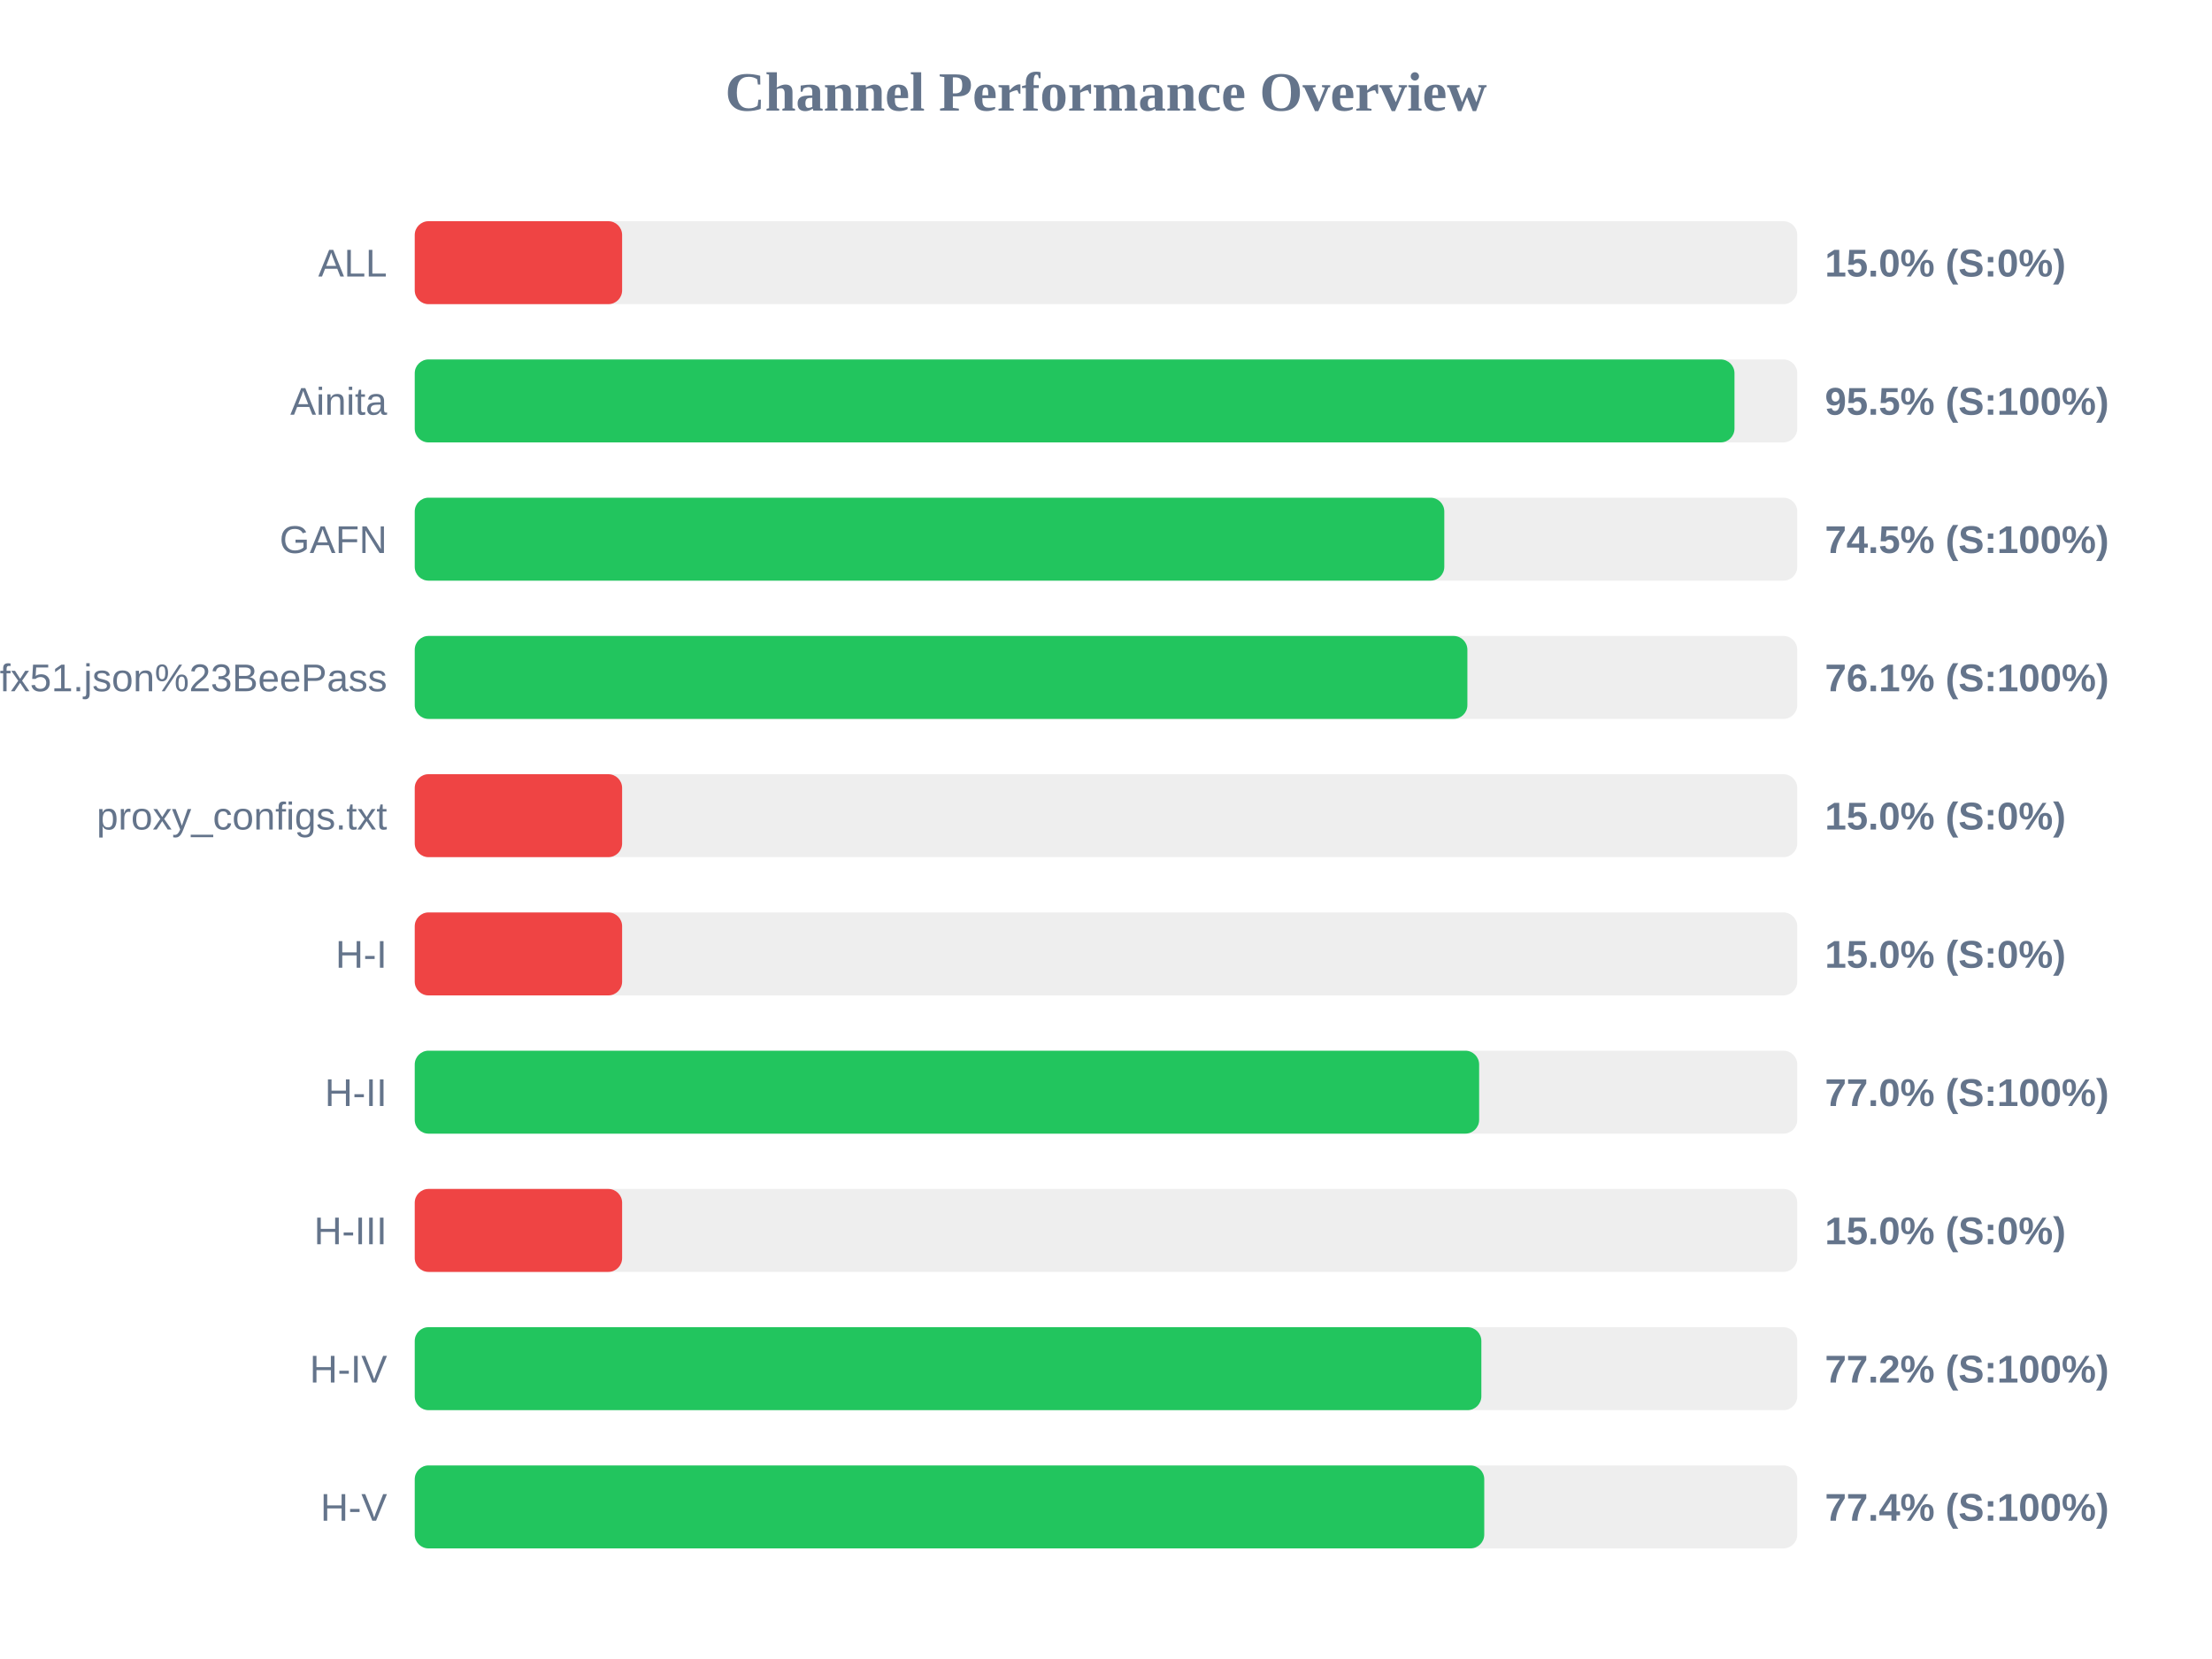
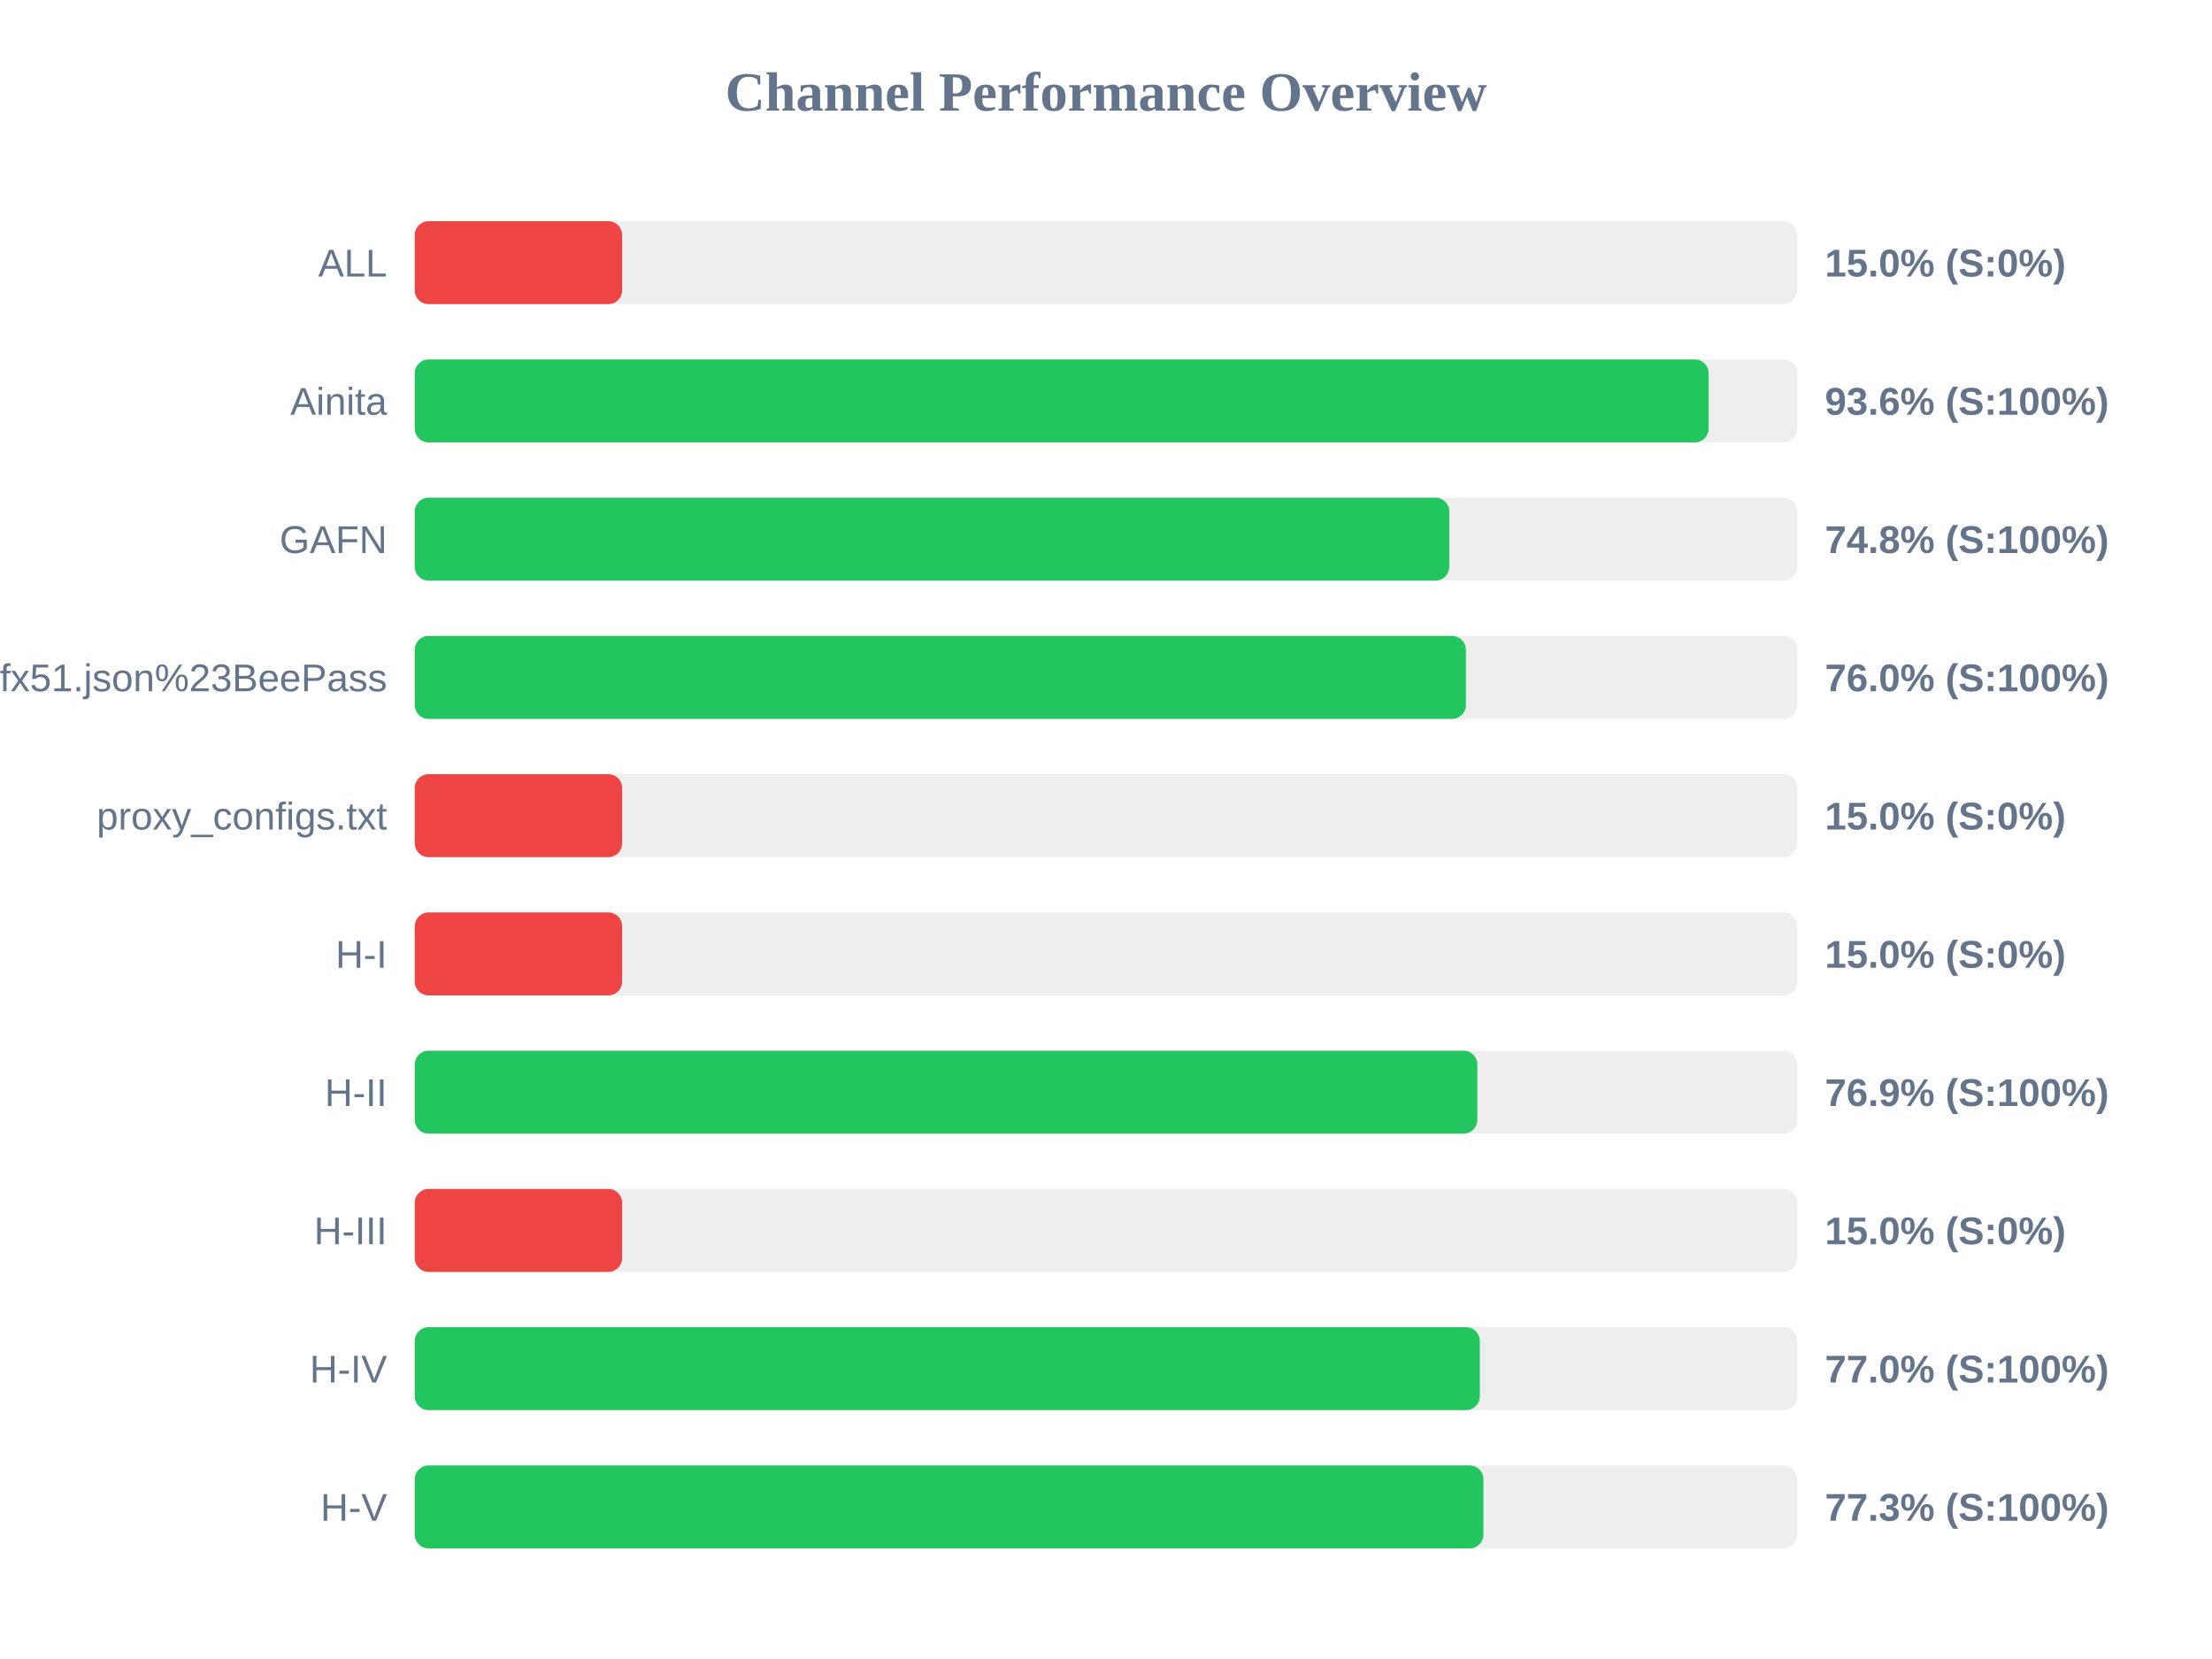
<svg xmlns="http://www.w3.org/2000/svg" width="800" height="600" version="1.1">
  <style>
        .row { font: 14px Arial; fill: #64748b; }
        .score { font: bold 14px Arial; fill: #64748b; }
    </style>
  <text x="400" y="40" text-anchor="middle" font-size="20px" font-weight="bold" fill="#64748b">Channel Performance Overview</text>
  <rect x="150" y="80" width="500" height="30" fill="#eee" rx="5" />
  <rect x="150" y="80" width="75.0" height="30" fill="#ef4444" rx="5" />
  <text x="140" y="100" text-anchor="end" class="row">ALL</text>
  <text x="660" y="100" text-anchor="start" class="score">15.0% (S:0%)</text>
  <rect x="150" y="130" width="500" height="30" fill="#eee" rx="5" />
-   <rect x="150" y="130" width="477.3" height="30" fill="#22c55e" rx="5" />
+   <rect x="150" y="130" width="467.95" height="30" fill="#22c55e" rx="5" />
  <text x="140" y="150" text-anchor="end" class="row">Ainita</text>
-   <text x="660" y="150" text-anchor="start" class="score">95.5% (S:100%)</text>
+   <text x="660" y="150" text-anchor="start" class="score">93.6% (S:100%)</text>
  <rect x="150" y="180" width="500" height="30" fill="#eee" rx="5" />
-   <rect x="150" y="180" width="372.35" height="30" fill="#22c55e" rx="5" />
+   <rect x="150" y="180" width="374.15" height="30" fill="#22c55e" rx="5" />
  <text x="140" y="200" text-anchor="end" class="row">GAFN</text>
-   <text x="660" y="200" text-anchor="start" class="score">74.5% (S:100%)</text>
+   <text x="660" y="200" text-anchor="start" class="score">74.8% (S:100%)</text>
  <rect x="150" y="230" width="500" height="30" fill="#eee" rx="5" />
-   <rect x="150" y="230" width="380.7" height="30" fill="#22c55e" rx="5" />
+   <rect x="150" y="230" width="380.15" height="30" fill="#22c55e" rx="5" />
  <text x="140" y="250" text-anchor="end" class="row">sub?s=ssconf%3A%2F%2Fs3.amazonaws.com%2Fbeedynconprd%2Fzf38bv6oxi1nv3wfkpmxyfl8yj5fargza3foantoalu16vznl0ckxx7bgf1ufx51.json%23BeePass</text>
-   <text x="660" y="250" text-anchor="start" class="score">76.1% (S:100%)</text>
+   <text x="660" y="250" text-anchor="start" class="score">76.0% (S:100%)</text>
  <rect x="150" y="280" width="500" height="30" fill="#eee" rx="5" />
  <rect x="150" y="280" width="75.0" height="30" fill="#ef4444" rx="5" />
  <text x="140" y="300" text-anchor="end" class="row">proxy_configs.txt</text>
  <text x="660" y="300" text-anchor="start" class="score">15.0% (S:0%)</text>
  <rect x="150" y="330" width="500" height="30" fill="#eee" rx="5" />
  <rect x="150" y="330" width="75.0" height="30" fill="#ef4444" rx="5" />
  <text x="140" y="350" text-anchor="end" class="row">H-I</text>
  <text x="660" y="350" text-anchor="start" class="score">15.0% (S:0%)</text>
  <rect x="150" y="380" width="500" height="30" fill="#eee" rx="5" />
-   <rect x="150" y="380" width="384.95" height="30" fill="#22c55e" rx="5" />
+   <rect x="150" y="380" width="384.3" height="30" fill="#22c55e" rx="5" />
  <text x="140" y="400" text-anchor="end" class="row">H-II</text>
-   <text x="660" y="400" text-anchor="start" class="score">77.0% (S:100%)</text>
+   <text x="660" y="400" text-anchor="start" class="score">76.9% (S:100%)</text>
  <rect x="150" y="430" width="500" height="30" fill="#eee" rx="5" />
  <rect x="150" y="430" width="75.0" height="30" fill="#ef4444" rx="5" />
  <text x="140" y="450" text-anchor="end" class="row">H-III</text>
  <text x="660" y="450" text-anchor="start" class="score">15.0% (S:0%)</text>
  <rect x="150" y="480" width="500" height="30" fill="#eee" rx="5" />
-   <rect x="150" y="480" width="385.75" height="30" fill="#22c55e" rx="5" />
+   <rect x="150" y="480" width="385.2" height="30" fill="#22c55e" rx="5" />
  <text x="140" y="500" text-anchor="end" class="row">H-IV</text>
-   <text x="660" y="500" text-anchor="start" class="score">77.2% (S:100%)</text>
+   <text x="660" y="500" text-anchor="start" class="score">77.0% (S:100%)</text>
  <rect x="150" y="530" width="500" height="30" fill="#eee" rx="5" />
-   <rect x="150" y="530" width="386.8" height="30" fill="#22c55e" rx="5" />
+   <rect x="150" y="530" width="386.5" height="30" fill="#22c55e" rx="5" />
  <text x="140" y="550" text-anchor="end" class="row">H-V</text>
-   <text x="660" y="550" text-anchor="start" class="score">77.4% (S:100%)</text>
+   <text x="660" y="550" text-anchor="start" class="score">77.3% (S:100%)</text>
</svg>
